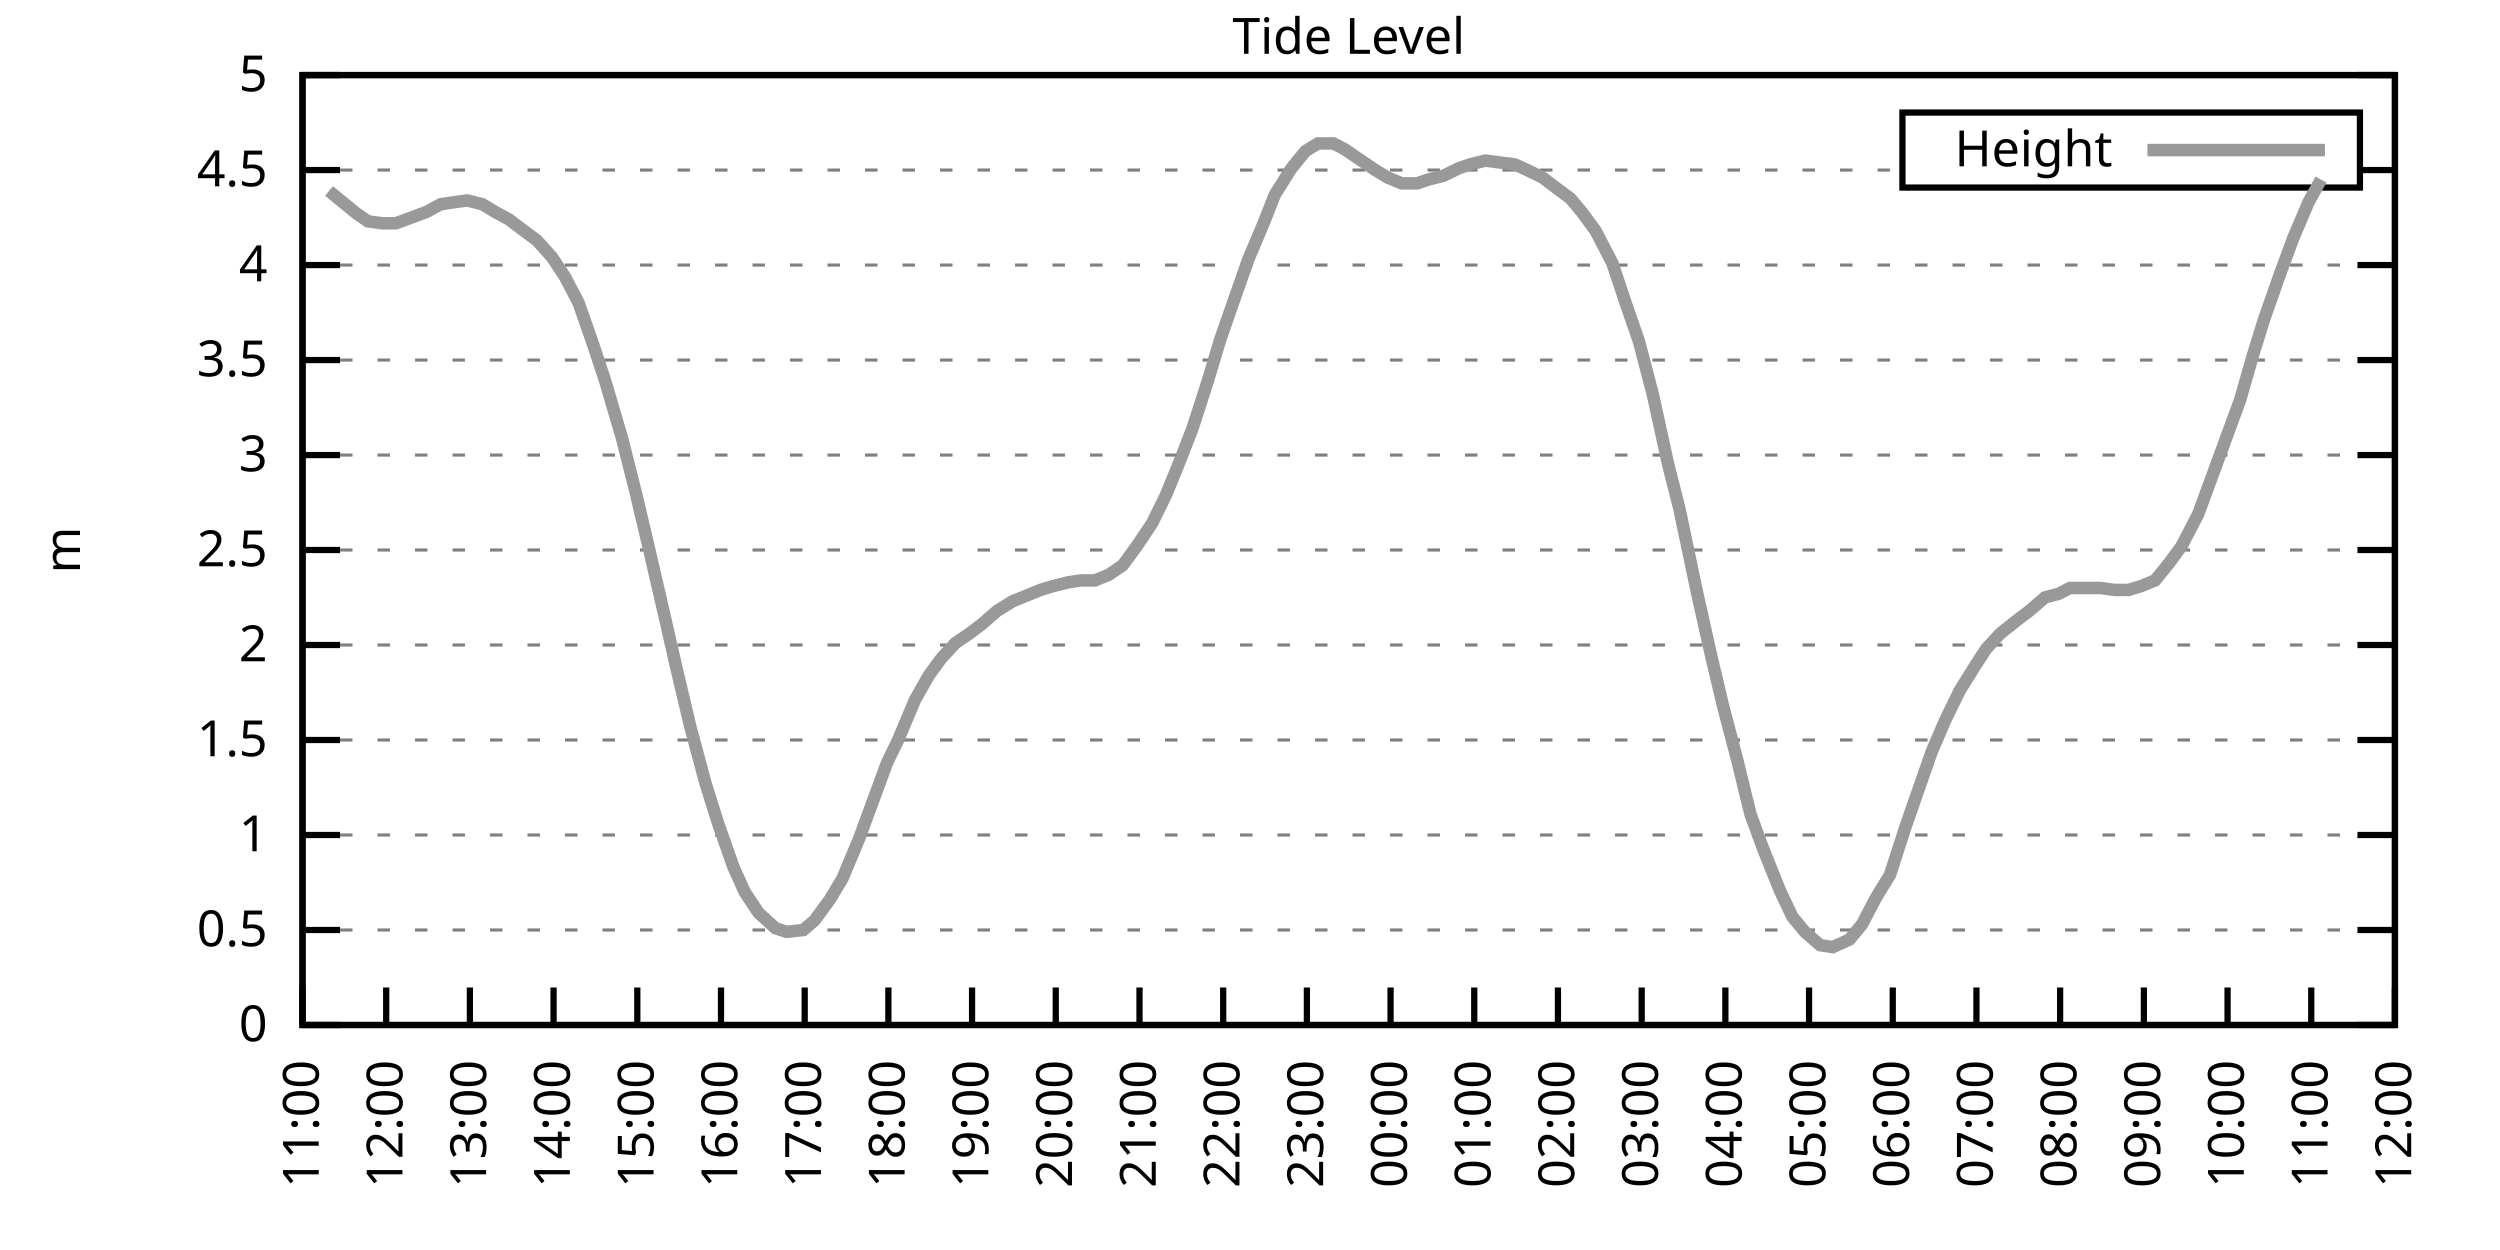
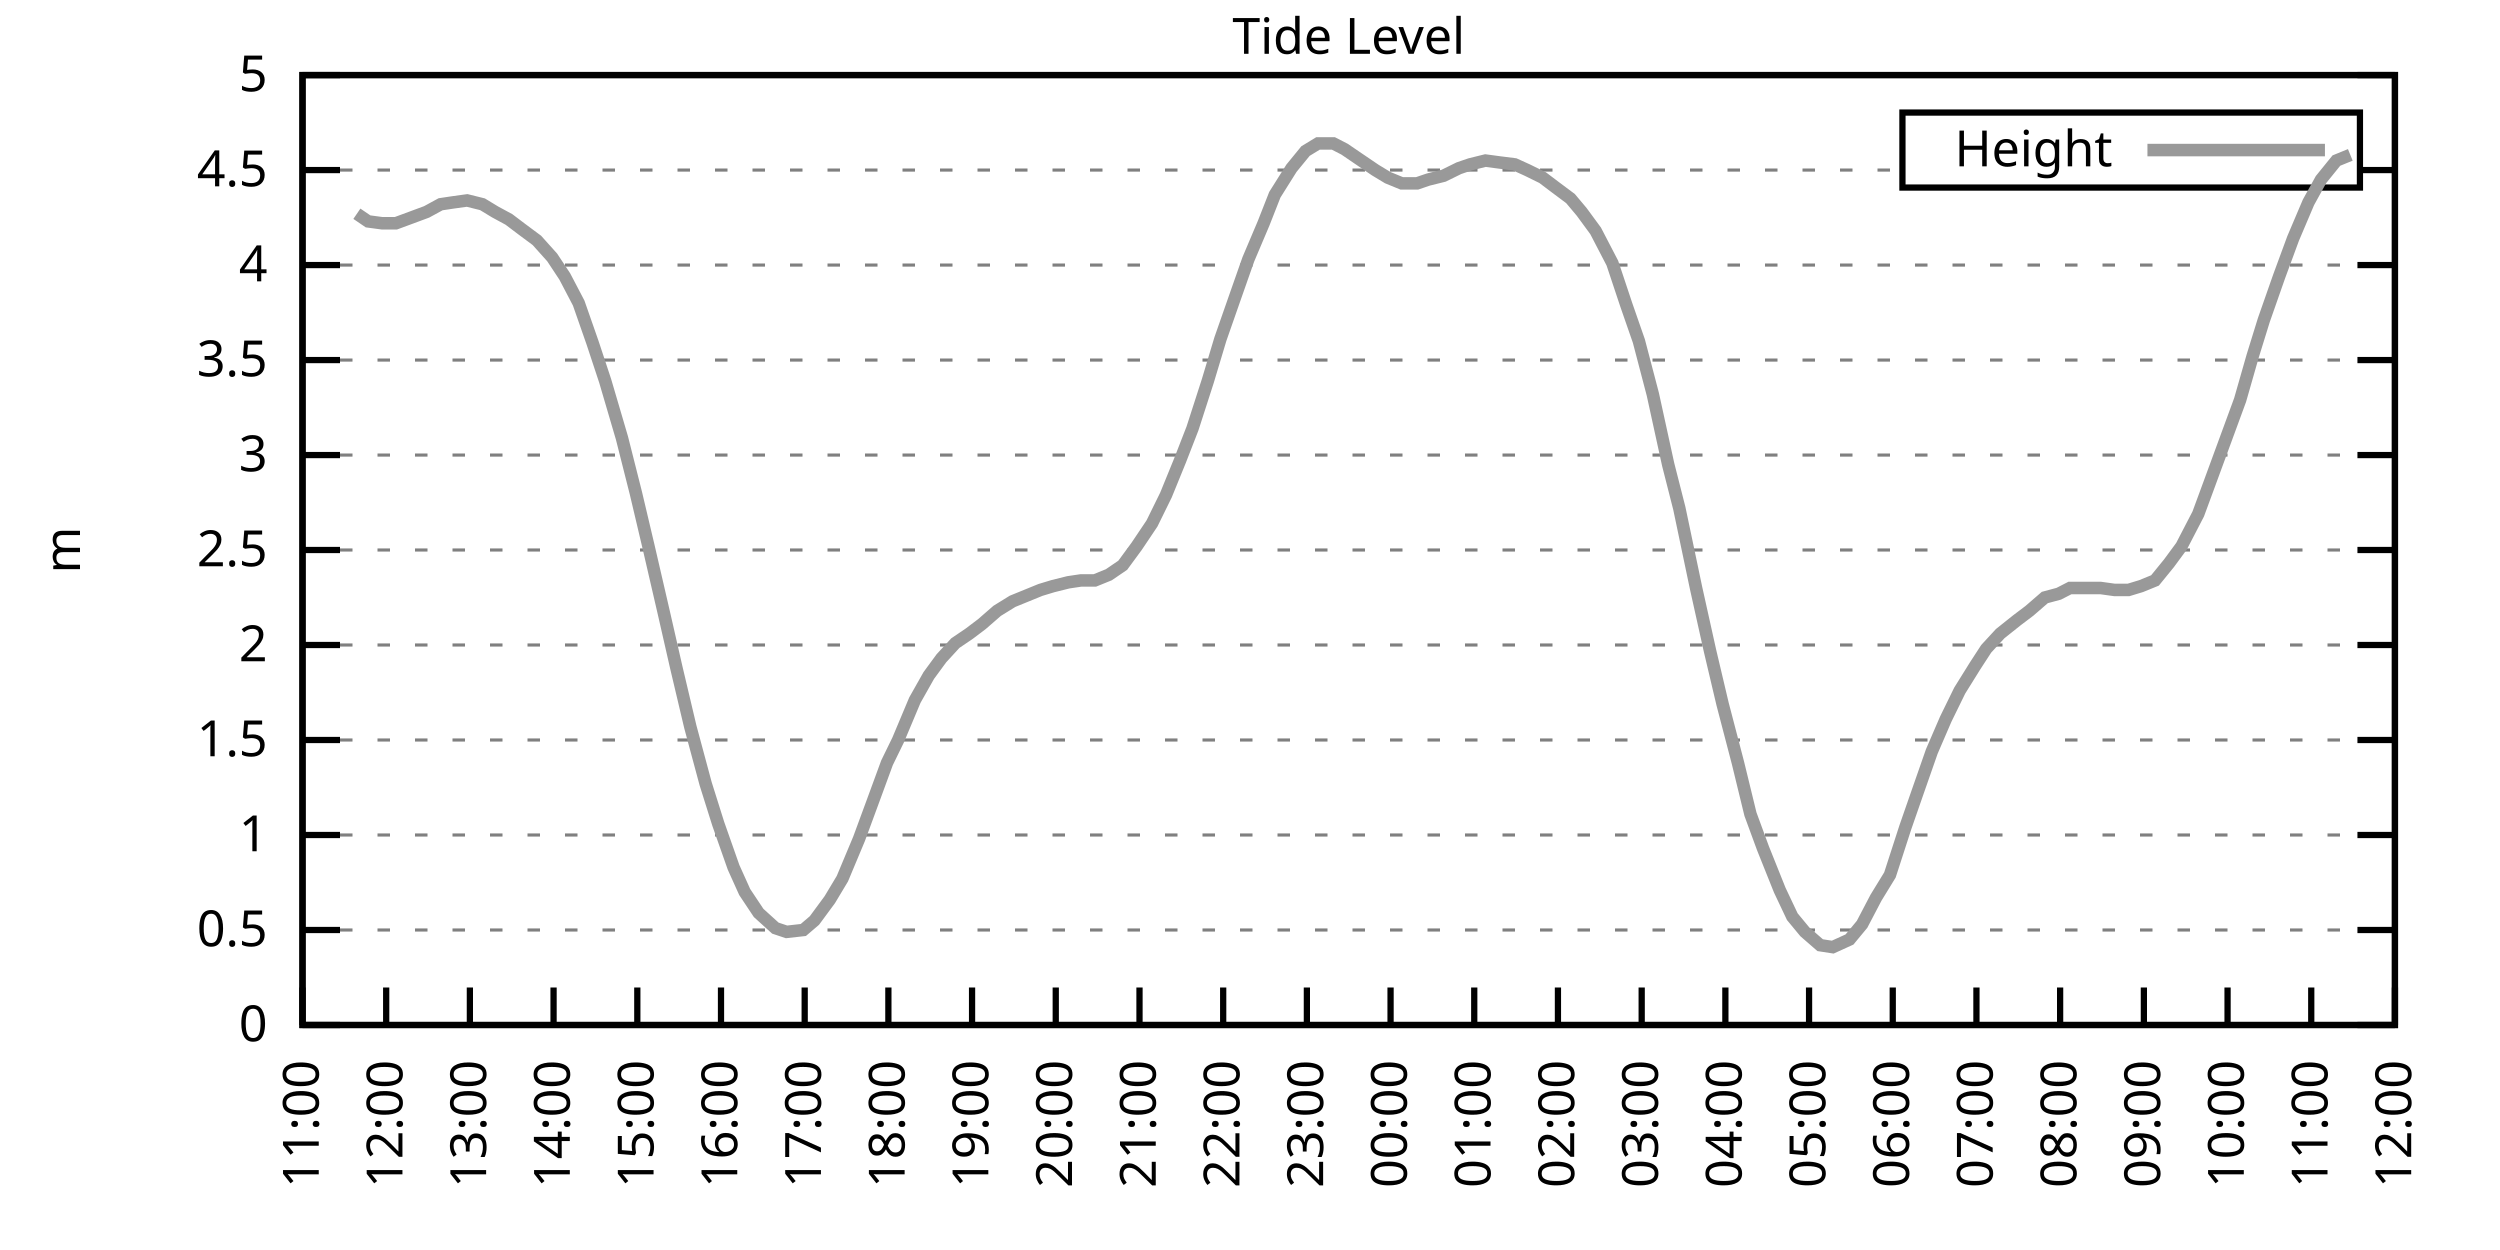
<svg xmlns="http://www.w3.org/2000/svg" xmlns:xlink="http://www.w3.org/1999/xlink" width="400" height="200" viewBox="0 0 400 200">
  <g id="gnuplot_canvas">
    <rect x="0" y="0" width="400" height="200" fill="none" />
    <defs>
      <circle id="gpDot" r="0.5" stroke-width="0.5" stroke="currentColor" />
      <path id="gpPt0" stroke-width="0.333" stroke="currentColor" d="M-1,0 h2 M0,-1 v2" />
      <path id="gpPt1" stroke-width="0.333" stroke="currentColor" d="M-1,-1 L1,1 M1,-1 L-1,1" />
      <path id="gpPt2" stroke-width="0.333" stroke="currentColor" d="M-1,0 L1,0 M0,-1 L0,1 M-1,-1 L1,1 M-1,1 L1,-1" />
      <rect id="gpPt3" stroke-width="0.333" stroke="currentColor" x="-1" y="-1" width="2" height="2" />
      <rect id="gpPt4" stroke-width="0.333" stroke="currentColor" fill="currentColor" x="-1" y="-1" width="2" height="2" />
      <circle id="gpPt5" stroke-width="0.333" stroke="currentColor" cx="0" cy="0" r="1" />
      <use xlink:href="#gpPt5" id="gpPt6" fill="currentColor" stroke="none" />
      <path id="gpPt7" stroke-width="0.333" stroke="currentColor" d="M0,-1.33 L-1.33,0.67 L1.33,0.67 z" />
      <use xlink:href="#gpPt7" id="gpPt8" fill="currentColor" stroke="none" />
      <use xlink:href="#gpPt7" id="gpPt9" stroke="currentColor" transform="rotate(180)" />
      <use xlink:href="#gpPt9" id="gpPt10" fill="currentColor" stroke="none" />
      <use xlink:href="#gpPt3" id="gpPt11" stroke="currentColor" transform="rotate(45)" />
      <use xlink:href="#gpPt11" id="gpPt12" fill="currentColor" stroke="none" />
      <path id="gpPt13" stroke-width="0.333" stroke="currentColor" d="M0,1.330 L1.265,0.411 L0.782,-1.067 L-0.782,-1.076 L-1.265,0.411 z" />
      <use xlink:href="#gpPt13" id="gpPt14" fill="currentColor" stroke="none" />
      <filter id="textbox" filterUnits="objectBoundingBox" x="0" y="0" height="1" width="1">
        <feFlood flood-color="white" flood-opacity="1" result="bgnd" />
        <feComposite in="SourceGraphic" in2="bgnd" operator="atop" />
      </filter>
      <filter id="greybox" filterUnits="objectBoundingBox" x="0" y="0" height="1" width="1">
        <feFlood flood-color="lightgrey" flood-opacity="1" result="grey" />
        <feComposite in="SourceGraphic" in2="grey" operator="atop" />
      </filter>
    </defs>
    <g fill="none" color="white" stroke="currentColor" stroke-width="1.00" stroke-linecap="butt" stroke-linejoin="miter">
</g>
    <g fill="none" color="black" stroke="currentColor" stroke-width="1.00" stroke-linecap="butt" stroke-linejoin="miter">
      <g stroke="none" shape-rendering="crispEdges">
        <polygon fill="rgb(255, 255, 255)" points="48.40,164.00 383.18,164.00 383.18,12.02 48.40,12.02 " />
      </g>
    </g>
    <g fill="none" color="black" stroke="currentColor" stroke-width="1.00" stroke-linecap="butt" stroke-linejoin="miter">
</g>
    <g fill="none" color="black" stroke="black" stroke-width="0.50" stroke-linecap="butt" stroke-linejoin="miter">
</g>
    <g fill="none" color="gray" stroke="currentColor" stroke-width="0.50" stroke-linecap="butt" stroke-linejoin="miter">
      <path stroke="gray" stroke-dasharray="2,4" class="gridline" d="M48.40,164.00 L383.19,164.00  " />
    </g>
    <g fill="none" color="gray" stroke="gray" stroke-width="1.00" stroke-linecap="butt" stroke-linejoin="miter">
</g>
    <g fill="none" color="black" stroke="currentColor" stroke-width="1.00" stroke-linecap="butt" stroke-linejoin="miter">
      <path stroke="black" d="M48.40,164.00 L54.40,164.00 M383.19,164.00 L377.19,164.00  " />
      <g transform="translate(42.80,166.60)" stroke="none" fill="black" font-family="Sans" font-size="8.00" text-anchor="end">
        <text>
          <tspan font-family="Sans"> 0</tspan>
        </text>
      </g>
    </g>
    <g fill="none" color="black" stroke="currentColor" stroke-width="1.00" stroke-linecap="butt" stroke-linejoin="miter">
</g>
    <g fill="none" color="black" stroke="black" stroke-width="0.50" stroke-linecap="butt" stroke-linejoin="miter">
</g>
    <g fill="none" color="gray" stroke="currentColor" stroke-width="0.50" stroke-linecap="butt" stroke-linejoin="miter">
      <path stroke="gray" stroke-dasharray="2,4" class="gridline" d="M48.40,148.80 L383.19,148.80  " />
    </g>
    <g fill="none" color="gray" stroke="gray" stroke-width="1.00" stroke-linecap="butt" stroke-linejoin="miter">
</g>
    <g fill="none" color="black" stroke="currentColor" stroke-width="1.00" stroke-linecap="butt" stroke-linejoin="miter">
      <path stroke="black" d="M48.40,148.80 L54.40,148.80 M383.19,148.80 L377.19,148.80  " />
      <g transform="translate(42.80,151.40)" stroke="none" fill="black" font-family="Sans" font-size="8.00" text-anchor="end">
        <text>
          <tspan font-family="Sans"> 0.5</tspan>
        </text>
      </g>
    </g>
    <g fill="none" color="black" stroke="currentColor" stroke-width="1.00" stroke-linecap="butt" stroke-linejoin="miter">
</g>
    <g fill="none" color="black" stroke="black" stroke-width="0.50" stroke-linecap="butt" stroke-linejoin="miter">
</g>
    <g fill="none" color="gray" stroke="currentColor" stroke-width="0.50" stroke-linecap="butt" stroke-linejoin="miter">
      <path stroke="gray" stroke-dasharray="2,4" class="gridline" d="M48.40,133.60 L383.19,133.60  " />
    </g>
    <g fill="none" color="gray" stroke="gray" stroke-width="1.00" stroke-linecap="butt" stroke-linejoin="miter">
</g>
    <g fill="none" color="black" stroke="currentColor" stroke-width="1.00" stroke-linecap="butt" stroke-linejoin="miter">
      <path stroke="black" d="M48.40,133.60 L54.40,133.60 M383.19,133.60 L377.19,133.60  " />
      <g transform="translate(42.80,136.20)" stroke="none" fill="black" font-family="Sans" font-size="8.00" text-anchor="end">
        <text>
          <tspan font-family="Sans"> 1</tspan>
        </text>
      </g>
    </g>
    <g fill="none" color="black" stroke="currentColor" stroke-width="1.00" stroke-linecap="butt" stroke-linejoin="miter">
</g>
    <g fill="none" color="black" stroke="black" stroke-width="0.50" stroke-linecap="butt" stroke-linejoin="miter">
</g>
    <g fill="none" color="gray" stroke="currentColor" stroke-width="0.50" stroke-linecap="butt" stroke-linejoin="miter">
      <path stroke="gray" stroke-dasharray="2,4" class="gridline" d="M48.40,118.40 L383.19,118.40  " />
    </g>
    <g fill="none" color="gray" stroke="gray" stroke-width="1.00" stroke-linecap="butt" stroke-linejoin="miter">
</g>
    <g fill="none" color="black" stroke="currentColor" stroke-width="1.00" stroke-linecap="butt" stroke-linejoin="miter">
      <path stroke="black" d="M48.40,118.40 L54.40,118.40 M383.19,118.40 L377.19,118.40  " />
      <g transform="translate(42.80,121.00)" stroke="none" fill="black" font-family="Sans" font-size="8.00" text-anchor="end">
        <text>
          <tspan font-family="Sans"> 1.5</tspan>
        </text>
      </g>
    </g>
    <g fill="none" color="black" stroke="currentColor" stroke-width="1.00" stroke-linecap="butt" stroke-linejoin="miter">
</g>
    <g fill="none" color="black" stroke="black" stroke-width="0.50" stroke-linecap="butt" stroke-linejoin="miter">
</g>
    <g fill="none" color="gray" stroke="currentColor" stroke-width="0.50" stroke-linecap="butt" stroke-linejoin="miter">
      <path stroke="gray" stroke-dasharray="2,4" class="gridline" d="M48.40,103.20 L383.19,103.20  " />
    </g>
    <g fill="none" color="gray" stroke="gray" stroke-width="1.00" stroke-linecap="butt" stroke-linejoin="miter">
</g>
    <g fill="none" color="black" stroke="currentColor" stroke-width="1.00" stroke-linecap="butt" stroke-linejoin="miter">
      <path stroke="black" d="M48.40,103.20 L54.40,103.20 M383.19,103.20 L377.19,103.20  " />
      <g transform="translate(42.80,105.80)" stroke="none" fill="black" font-family="Sans" font-size="8.00" text-anchor="end">
        <text>
          <tspan font-family="Sans"> 2</tspan>
        </text>
      </g>
    </g>
    <g fill="none" color="black" stroke="currentColor" stroke-width="1.00" stroke-linecap="butt" stroke-linejoin="miter">
</g>
    <g fill="none" color="black" stroke="black" stroke-width="0.50" stroke-linecap="butt" stroke-linejoin="miter">
</g>
    <g fill="none" color="gray" stroke="currentColor" stroke-width="0.50" stroke-linecap="butt" stroke-linejoin="miter">
      <path stroke="gray" stroke-dasharray="2,4" class="gridline" d="M48.40,88.00 L383.19,88.00  " />
    </g>
    <g fill="none" color="gray" stroke="gray" stroke-width="1.00" stroke-linecap="butt" stroke-linejoin="miter">
</g>
    <g fill="none" color="black" stroke="currentColor" stroke-width="1.00" stroke-linecap="butt" stroke-linejoin="miter">
      <path stroke="black" d="M48.40,88.00 L54.40,88.00 M383.19,88.00 L377.19,88.00  " />
      <g transform="translate(42.80,90.60)" stroke="none" fill="black" font-family="Sans" font-size="8.00" text-anchor="end">
        <text>
          <tspan font-family="Sans"> 2.5</tspan>
        </text>
      </g>
    </g>
    <g fill="none" color="black" stroke="currentColor" stroke-width="1.00" stroke-linecap="butt" stroke-linejoin="miter">
</g>
    <g fill="none" color="black" stroke="black" stroke-width="0.50" stroke-linecap="butt" stroke-linejoin="miter">
</g>
    <g fill="none" color="gray" stroke="currentColor" stroke-width="0.50" stroke-linecap="butt" stroke-linejoin="miter">
      <path stroke="gray" stroke-dasharray="2,4" class="gridline" d="M48.40,72.81 L383.19,72.81  " />
    </g>
    <g fill="none" color="gray" stroke="gray" stroke-width="1.00" stroke-linecap="butt" stroke-linejoin="miter">
</g>
    <g fill="none" color="black" stroke="currentColor" stroke-width="1.00" stroke-linecap="butt" stroke-linejoin="miter">
      <path stroke="black" d="M48.40,72.81 L54.40,72.81 M383.19,72.81 L377.19,72.81  " />
      <g transform="translate(42.80,75.41)" stroke="none" fill="black" font-family="Sans" font-size="8.00" text-anchor="end">
        <text>
          <tspan font-family="Sans"> 3</tspan>
        </text>
      </g>
    </g>
    <g fill="none" color="black" stroke="currentColor" stroke-width="1.00" stroke-linecap="butt" stroke-linejoin="miter">
</g>
    <g fill="none" color="black" stroke="black" stroke-width="0.50" stroke-linecap="butt" stroke-linejoin="miter">
</g>
    <g fill="none" color="gray" stroke="currentColor" stroke-width="0.50" stroke-linecap="butt" stroke-linejoin="miter">
      <path stroke="gray" stroke-dasharray="2,4" class="gridline" d="M48.40,57.61 L383.19,57.61  " />
    </g>
    <g fill="none" color="gray" stroke="gray" stroke-width="1.00" stroke-linecap="butt" stroke-linejoin="miter">
</g>
    <g fill="none" color="black" stroke="currentColor" stroke-width="1.00" stroke-linecap="butt" stroke-linejoin="miter">
      <path stroke="black" d="M48.40,57.61 L54.40,57.61 M383.19,57.61 L377.19,57.61  " />
      <g transform="translate(42.80,60.21)" stroke="none" fill="black" font-family="Sans" font-size="8.00" text-anchor="end">
        <text>
          <tspan font-family="Sans"> 3.5</tspan>
        </text>
      </g>
    </g>
    <g fill="none" color="black" stroke="currentColor" stroke-width="1.00" stroke-linecap="butt" stroke-linejoin="miter">
</g>
    <g fill="none" color="black" stroke="black" stroke-width="0.50" stroke-linecap="butt" stroke-linejoin="miter">
</g>
    <g fill="none" color="gray" stroke="currentColor" stroke-width="0.50" stroke-linecap="butt" stroke-linejoin="miter">
      <path stroke="gray" stroke-dasharray="2,4" class="gridline" d="M48.40,42.41 L383.19,42.41  " />
    </g>
    <g fill="none" color="gray" stroke="gray" stroke-width="1.00" stroke-linecap="butt" stroke-linejoin="miter">
</g>
    <g fill="none" color="black" stroke="currentColor" stroke-width="1.00" stroke-linecap="butt" stroke-linejoin="miter">
      <path stroke="black" d="M48.40,42.41 L54.40,42.41 M383.19,42.41 L377.19,42.41  " />
      <g transform="translate(42.80,45.01)" stroke="none" fill="black" font-family="Sans" font-size="8.00" text-anchor="end">
        <text>
          <tspan font-family="Sans"> 4</tspan>
        </text>
      </g>
    </g>
    <g fill="none" color="black" stroke="currentColor" stroke-width="1.00" stroke-linecap="butt" stroke-linejoin="miter">
</g>
    <g fill="none" color="black" stroke="black" stroke-width="0.50" stroke-linecap="butt" stroke-linejoin="miter">
</g>
    <g fill="none" color="gray" stroke="currentColor" stroke-width="0.50" stroke-linecap="butt" stroke-linejoin="miter">
      <path stroke="gray" stroke-dasharray="2,4" class="gridline" d="M48.40,27.21 L304.39,27.21 M377.59,27.21 L383.19,27.21  " />
    </g>
    <g fill="none" color="gray" stroke="gray" stroke-width="1.00" stroke-linecap="butt" stroke-linejoin="miter">
</g>
    <g fill="none" color="black" stroke="currentColor" stroke-width="1.00" stroke-linecap="butt" stroke-linejoin="miter">
      <path stroke="black" d="M48.40,27.21 L54.40,27.21 M383.19,27.21 L377.19,27.21  " />
      <g transform="translate(42.80,29.81)" stroke="none" fill="black" font-family="Sans" font-size="8.00" text-anchor="end">
        <text>
          <tspan font-family="Sans"> 4.5</tspan>
        </text>
      </g>
    </g>
    <g fill="none" color="black" stroke="currentColor" stroke-width="1.00" stroke-linecap="butt" stroke-linejoin="miter">
</g>
    <g fill="none" color="black" stroke="black" stroke-width="0.50" stroke-linecap="butt" stroke-linejoin="miter">
</g>
    <g fill="none" color="gray" stroke="currentColor" stroke-width="0.50" stroke-linecap="butt" stroke-linejoin="miter">
      <path stroke="gray" stroke-dasharray="2,4" class="gridline" d="M48.40,12.01 L383.19,12.01  " />
    </g>
    <g fill="none" color="gray" stroke="gray" stroke-width="1.00" stroke-linecap="butt" stroke-linejoin="miter">
</g>
    <g fill="none" color="black" stroke="currentColor" stroke-width="1.00" stroke-linecap="butt" stroke-linejoin="miter">
      <path stroke="black" d="M48.40,12.01 L54.40,12.01 M383.19,12.01 L377.19,12.01  " />
      <g transform="translate(42.80,14.61)" stroke="none" fill="black" font-family="Sans" font-size="8.00" text-anchor="end">
        <text>
          <tspan font-family="Sans"> 5</tspan>
        </text>
      </g>
    </g>
    <g fill="none" color="black" stroke="currentColor" stroke-width="1.00" stroke-linecap="butt" stroke-linejoin="miter">
      <path stroke="black" d="M48.40,164.00 L48.40,158.00  " />
      <g transform="translate(51.00,169.60) rotate(270.00)" stroke="none" fill="black" font-family="Sans" font-size="8.00" text-anchor="end">
        <text>
          <tspan font-family="Sans">11:00</tspan>
        </text>
      </g>
    </g>
    <g fill="none" color="black" stroke="currentColor" stroke-width="1.00" stroke-linecap="butt" stroke-linejoin="miter">
      <path stroke="black" d="M61.79,164.00 L61.79,158.00  " />
      <g transform="translate(64.39,169.60) rotate(270.00)" stroke="none" fill="black" font-family="Sans" font-size="8.00" text-anchor="end">
        <text>
          <tspan font-family="Sans">12:00</tspan>
        </text>
      </g>
    </g>
    <g fill="none" color="black" stroke="currentColor" stroke-width="1.00" stroke-linecap="butt" stroke-linejoin="miter">
      <path stroke="black" d="M75.18,164.00 L75.18,158.00  " />
      <g transform="translate(77.78,169.60) rotate(270.00)" stroke="none" fill="black" font-family="Sans" font-size="8.00" text-anchor="end">
        <text>
          <tspan font-family="Sans">13:00</tspan>
        </text>
      </g>
    </g>
    <g fill="none" color="black" stroke="currentColor" stroke-width="1.00" stroke-linecap="butt" stroke-linejoin="miter">
      <path stroke="black" d="M88.57,164.00 L88.57,158.00  " />
      <g transform="translate(91.17,169.60) rotate(270.00)" stroke="none" fill="black" font-family="Sans" font-size="8.00" text-anchor="end">
        <text>
          <tspan font-family="Sans">14:00</tspan>
        </text>
      </g>
    </g>
    <g fill="none" color="black" stroke="currentColor" stroke-width="1.00" stroke-linecap="butt" stroke-linejoin="miter">
      <path stroke="black" d="M101.97,164.00 L101.97,158.00  " />
      <g transform="translate(104.57,169.60) rotate(270.00)" stroke="none" fill="black" font-family="Sans" font-size="8.00" text-anchor="end">
        <text>
          <tspan font-family="Sans">15:00</tspan>
        </text>
      </g>
    </g>
    <g fill="none" color="black" stroke="currentColor" stroke-width="1.00" stroke-linecap="butt" stroke-linejoin="miter">
      <path stroke="black" d="M115.36,164.00 L115.36,158.00  " />
      <g transform="translate(117.96,169.60) rotate(270.00)" stroke="none" fill="black" font-family="Sans" font-size="8.00" text-anchor="end">
        <text>
          <tspan font-family="Sans">16:00</tspan>
        </text>
      </g>
    </g>
    <g fill="none" color="black" stroke="currentColor" stroke-width="1.00" stroke-linecap="butt" stroke-linejoin="miter">
      <path stroke="black" d="M128.75,164.00 L128.75,158.00  " />
      <g transform="translate(131.35,169.60) rotate(270.00)" stroke="none" fill="black" font-family="Sans" font-size="8.00" text-anchor="end">
        <text>
          <tspan font-family="Sans">17:00</tspan>
        </text>
      </g>
    </g>
    <g fill="none" color="black" stroke="currentColor" stroke-width="1.00" stroke-linecap="butt" stroke-linejoin="miter">
      <path stroke="black" d="M142.14,164.00 L142.14,158.00  " />
      <g transform="translate(144.74,169.60) rotate(270.00)" stroke="none" fill="black" font-family="Sans" font-size="8.00" text-anchor="end">
        <text>
          <tspan font-family="Sans">18:00</tspan>
        </text>
      </g>
    </g>
    <g fill="none" color="black" stroke="currentColor" stroke-width="1.00" stroke-linecap="butt" stroke-linejoin="miter">
      <path stroke="black" d="M155.53,164.00 L155.53,158.00  " />
      <g transform="translate(158.13,169.60) rotate(270.00)" stroke="none" fill="black" font-family="Sans" font-size="8.00" text-anchor="end">
        <text>
          <tspan font-family="Sans">19:00</tspan>
        </text>
      </g>
    </g>
    <g fill="none" color="black" stroke="currentColor" stroke-width="1.00" stroke-linecap="butt" stroke-linejoin="miter">
      <path stroke="black" d="M168.92,164.00 L168.92,158.00  " />
      <g transform="translate(171.52,169.60) rotate(270.00)" stroke="none" fill="black" font-family="Sans" font-size="8.00" text-anchor="end">
        <text>
          <tspan font-family="Sans">20:00</tspan>
        </text>
      </g>
    </g>
    <g fill="none" color="black" stroke="currentColor" stroke-width="1.00" stroke-linecap="butt" stroke-linejoin="miter">
      <path stroke="black" d="M182.32,164.00 L182.32,158.00  " />
      <g transform="translate(184.92,169.60) rotate(270.00)" stroke="none" fill="black" font-family="Sans" font-size="8.00" text-anchor="end">
        <text>
          <tspan font-family="Sans">21:00</tspan>
        </text>
      </g>
    </g>
    <g fill="none" color="black" stroke="currentColor" stroke-width="1.00" stroke-linecap="butt" stroke-linejoin="miter">
      <path stroke="black" d="M195.71,164.00 L195.71,158.00  " />
      <g transform="translate(198.31,169.60) rotate(270.00)" stroke="none" fill="black" font-family="Sans" font-size="8.00" text-anchor="end">
        <text>
          <tspan font-family="Sans">22:00</tspan>
        </text>
      </g>
    </g>
    <g fill="none" color="black" stroke="currentColor" stroke-width="1.00" stroke-linecap="butt" stroke-linejoin="miter">
      <path stroke="black" d="M209.10,164.00 L209.10,158.00  " />
      <g transform="translate(211.70,169.60) rotate(270.00)" stroke="none" fill="black" font-family="Sans" font-size="8.00" text-anchor="end">
        <text>
          <tspan font-family="Sans">23:00</tspan>
        </text>
      </g>
    </g>
    <g fill="none" color="black" stroke="currentColor" stroke-width="1.00" stroke-linecap="butt" stroke-linejoin="miter">
      <path stroke="black" d="M222.49,164.00 L222.49,158.00  " />
      <g transform="translate(225.09,169.60) rotate(270.00)" stroke="none" fill="black" font-family="Sans" font-size="8.00" text-anchor="end">
        <text>
          <tspan font-family="Sans">00:00</tspan>
        </text>
      </g>
    </g>
    <g fill="none" color="black" stroke="currentColor" stroke-width="1.00" stroke-linecap="butt" stroke-linejoin="miter">
      <path stroke="black" d="M235.88,164.00 L235.88,158.00  " />
      <g transform="translate(238.48,169.60) rotate(270.00)" stroke="none" fill="black" font-family="Sans" font-size="8.00" text-anchor="end">
        <text>
          <tspan font-family="Sans">01:00</tspan>
        </text>
      </g>
    </g>
    <g fill="none" color="black" stroke="currentColor" stroke-width="1.00" stroke-linecap="butt" stroke-linejoin="miter">
      <path stroke="black" d="M249.27,164.00 L249.27,158.00  " />
      <g transform="translate(251.87,169.60) rotate(270.00)" stroke="none" fill="black" font-family="Sans" font-size="8.00" text-anchor="end">
        <text>
          <tspan font-family="Sans">02:00</tspan>
        </text>
      </g>
    </g>
    <g fill="none" color="black" stroke="currentColor" stroke-width="1.00" stroke-linecap="butt" stroke-linejoin="miter">
      <path stroke="black" d="M262.67,164.00 L262.67,158.00  " />
      <g transform="translate(265.27,169.60) rotate(270.00)" stroke="none" fill="black" font-family="Sans" font-size="8.00" text-anchor="end">
        <text>
          <tspan font-family="Sans">03:00</tspan>
        </text>
      </g>
    </g>
    <g fill="none" color="black" stroke="currentColor" stroke-width="1.00" stroke-linecap="butt" stroke-linejoin="miter">
      <path stroke="black" d="M276.06,164.00 L276.06,158.00  " />
      <g transform="translate(278.66,169.60) rotate(270.00)" stroke="none" fill="black" font-family="Sans" font-size="8.00" text-anchor="end">
        <text>
          <tspan font-family="Sans">04:00</tspan>
        </text>
      </g>
    </g>
    <g fill="none" color="black" stroke="currentColor" stroke-width="1.00" stroke-linecap="butt" stroke-linejoin="miter">
      <path stroke="black" d="M289.45,164.00 L289.45,158.00  " />
      <g transform="translate(292.05,169.60) rotate(270.00)" stroke="none" fill="black" font-family="Sans" font-size="8.00" text-anchor="end">
        <text>
          <tspan font-family="Sans">05:00</tspan>
        </text>
      </g>
    </g>
    <g fill="none" color="black" stroke="currentColor" stroke-width="1.00" stroke-linecap="butt" stroke-linejoin="miter">
      <path stroke="black" d="M302.84,164.00 L302.84,158.00  " />
      <g transform="translate(305.44,169.60) rotate(270.00)" stroke="none" fill="black" font-family="Sans" font-size="8.00" text-anchor="end">
        <text>
          <tspan font-family="Sans">06:00</tspan>
        </text>
      </g>
    </g>
    <g fill="none" color="black" stroke="currentColor" stroke-width="1.00" stroke-linecap="butt" stroke-linejoin="miter">
      <path stroke="black" d="M316.23,164.00 L316.23,158.00  " />
      <g transform="translate(318.83,169.60) rotate(270.00)" stroke="none" fill="black" font-family="Sans" font-size="8.00" text-anchor="end">
        <text>
          <tspan font-family="Sans">07:00</tspan>
        </text>
      </g>
    </g>
    <g fill="none" color="black" stroke="currentColor" stroke-width="1.00" stroke-linecap="butt" stroke-linejoin="miter">
      <path stroke="black" d="M329.62,164.00 L329.62,158.00  " />
      <g transform="translate(332.22,169.60) rotate(270.00)" stroke="none" fill="black" font-family="Sans" font-size="8.00" text-anchor="end">
        <text>
          <tspan font-family="Sans">08:00</tspan>
        </text>
      </g>
    </g>
    <g fill="none" color="black" stroke="currentColor" stroke-width="1.00" stroke-linecap="butt" stroke-linejoin="miter">
      <path stroke="black" d="M343.02,164.00 L343.02,158.00  " />
      <g transform="translate(345.62,169.60) rotate(270.00)" stroke="none" fill="black" font-family="Sans" font-size="8.00" text-anchor="end">
        <text>
          <tspan font-family="Sans">09:00</tspan>
        </text>
      </g>
    </g>
    <g fill="none" color="black" stroke="currentColor" stroke-width="1.00" stroke-linecap="butt" stroke-linejoin="miter">
      <path stroke="black" d="M356.41,164.00 L356.41,158.00  " />
      <g transform="translate(359.01,169.60) rotate(270.00)" stroke="none" fill="black" font-family="Sans" font-size="8.00" text-anchor="end">
        <text>
          <tspan font-family="Sans">10:00</tspan>
        </text>
      </g>
    </g>
    <g fill="none" color="black" stroke="currentColor" stroke-width="1.00" stroke-linecap="butt" stroke-linejoin="miter">
      <path stroke="black" d="M369.80,164.00 L369.80,158.00  " />
      <g transform="translate(372.40,169.60) rotate(270.00)" stroke="none" fill="black" font-family="Sans" font-size="8.00" text-anchor="end">
        <text>
          <tspan font-family="Sans">11:00</tspan>
        </text>
      </g>
    </g>
    <g fill="none" color="black" stroke="currentColor" stroke-width="1.00" stroke-linecap="butt" stroke-linejoin="miter">
      <path stroke="black" d="M383.19,164.00 L383.19,158.00  " />
      <g transform="translate(385.79,169.60) rotate(270.00)" stroke="none" fill="black" font-family="Sans" font-size="8.00" text-anchor="end">
        <text>
          <tspan font-family="Sans">12:00</tspan>
        </text>
      </g>
    </g>
    <g fill="none" color="black" stroke="currentColor" stroke-width="1.00" stroke-linecap="butt" stroke-linejoin="miter">
</g>
    <g fill="none" color="black" stroke="currentColor" stroke-width="1.00" stroke-linecap="butt" stroke-linejoin="miter">
      <path stroke="black" d="M48.40,12.01 L48.40,164.00 L383.19,164.00 L383.19,12.01 L48.40,12.01 Z  " />
    </g>
    <g fill="none" color="black" stroke="currentColor" stroke-width="1.00" stroke-linecap="butt" stroke-linejoin="miter">
</g>
    <g fill="none" color="black" stroke="currentColor" stroke-width="1.00" stroke-linecap="butt" stroke-linejoin="miter">
      <path stroke="black" d="M304.39,30.01 L304.39,18.01 L377.59,18.01 L377.59,30.01 L304.39,30.01 Z  " />
    </g>
    <g id="Tide_level_plot_1">
      <g fill="none" color="white" stroke="black" stroke-width="2.00" stroke-linecap="butt" stroke-linejoin="miter">
</g>
      <g fill="none" color="black" stroke="currentColor" stroke-width="2.00" stroke-linecap="butt" stroke-linejoin="miter">
        <g transform="translate(337.99,26.61)" stroke="none" fill="black" font-family="Sans" font-size="8.00" text-anchor="end">
          <text>
            <tspan font-family="Sans">Height</tspan>
          </text>
        </g>
      </g>
      <g fill="none" color="black" stroke="currentColor" stroke-width="2.00" stroke-linecap="butt" stroke-linejoin="miter">
-         <path stroke="rgb(153, 153, 153)" d="M343.59,24.01 L371.99,24.01 M52.64,30.55 L54.87,32.38 L57.10,34.20 L58.89,35.42 L61.12,35.72 L63.35,35.72   L65.81,34.81 L68.26,33.90 L70.50,32.68 L72.50,32.38 L74.74,32.07 L77.19,32.68 L79.20,33.90 L81.43,35.11   L83.44,36.63 L85.90,38.46 L88.35,41.19 L90.36,44.23 L92.59,48.49 L94.82,54.87 L96.83,60.95 L99.51,70.07   L101.74,78.89 L103.75,87.40 L106.21,98.04 L108.22,106.85 L110.45,116.28 L112.90,125.39 L114.91,131.78 L117.37,138.77   L119.15,142.72 L121.38,146.07 L124.06,148.50 L125.85,149.10 L128.53,148.80 L130.31,147.28 L132.77,143.94 L134.78,140.59   L137.45,134.21 L139.69,128.13 L141.92,122.05 L143.70,118.40 L146.38,112.02 L148.61,108.07 L150.62,105.33 L152.85,102.90   L155.09,101.38 L157.10,99.86 L159.55,97.73 L162.01,96.21 L164.24,95.30 L166.47,94.39 L168.48,93.78 L170.93,93.17   L172.94,92.87 L175.17,92.87 L177.41,91.96 L179.64,90.44 L181.87,87.40 L184.32,83.75 L186.56,79.19 L188.79,73.72   L190.80,68.55 L193.25,60.95 L195.26,54.26 L197.49,47.88 L199.73,41.50 L202.18,35.72 L203.97,31.16 L206.64,26.91   L208.88,24.17 L210.88,22.95 L213.34,22.95 L215.13,23.87 L217.36,25.39 L220.04,27.21 L222.04,28.42 L224.28,29.34   L226.73,29.34 L228.52,28.73 L230.97,28.12 L233.43,26.91 L235.21,26.30 L237.67,25.69 L239.90,25.99 L242.36,26.30   L244.36,27.21 L246.82,28.42 L248.83,29.94 L251.28,31.77 L253.07,33.90 L255.30,36.94 L257.98,42.10 L260.21,48.79   L262.22,54.57 L264.45,63.08 L266.91,74.33 L268.69,81.32 L271.37,94.08 L273.60,104.12 L275.61,112.63 L278.07,122.05   L280.07,130.26 L282.08,135.73 L284.76,142.42 L286.77,146.67 L288.78,149.10 L291.23,151.23 L293.24,151.54 L295.92,150.32   L297.93,147.89 L300.16,143.63 L302.39,139.99 L304.85,132.39 L306.86,126.61 L309.09,120.23 L311.32,115.06 L313.55,110.50   L316.01,106.55 L317.79,103.81 L320.03,101.38 L322.70,99.25 L324.71,97.73 L327.17,95.60 L329.40,95.00 L331.19,94.08   L333.42,94.08 L336.10,94.08 L338.33,94.39 L340.56,94.39 L342.57,93.78 L344.80,92.87 L347.03,90.13 L349.04,87.40   L351.72,82.23 L353.51,77.37 L358.42,63.99 L360.42,57.00 L362.21,51.22 L364.66,44.23 L366.90,38.15 L369.35,32.38   L371.36,28.73  " />
+         <path stroke="rgb(153, 153, 153)" d="M343.59,24.01 L371.99,24.01 M57.10,34.20 L58.89,35.42 L61.12,35.72 L63.35,35.72 L65.81,34.81 L68.26,33.90   L70.50,32.68 L72.50,32.38 L74.74,32.07 L77.19,32.68 L79.20,33.90 L81.43,35.11 L83.44,36.63 L85.90,38.46   L88.35,41.19 L90.36,44.23 L92.59,48.49 L94.82,54.87 L96.83,60.95 L99.51,70.07 L101.74,78.89 L103.75,87.40   L106.21,98.04 L108.22,106.85 L110.45,116.28 L112.90,125.39 L114.91,131.78 L117.37,138.77 L119.15,142.72 L121.38,146.07   L124.06,148.50 L125.85,149.10 L128.53,148.80 L130.31,147.28 L132.77,143.94 L134.78,140.59 L137.45,134.21 L139.69,128.13   L141.92,122.05 L143.70,118.40 L146.38,112.02 L148.61,108.07 L150.62,105.33 L152.85,102.90 L155.09,101.38 L157.10,99.86   L159.55,97.73 L162.01,96.21 L164.24,95.30 L166.47,94.39 L168.48,93.78 L170.93,93.17 L172.94,92.87 L175.17,92.87   L177.41,91.96 L179.64,90.44 L181.87,87.40 L184.32,83.75 L186.56,79.19 L188.79,73.72 L190.80,68.55 L193.25,60.95   L195.26,54.26 L197.49,47.88 L199.73,41.50 L202.18,35.72 L203.97,31.16 L206.64,26.91 L208.88,24.17 L210.88,22.95   L213.34,22.95 L215.13,23.87 L217.36,25.39 L220.04,27.21 L222.04,28.42 L224.28,29.34 L226.73,29.34 L228.52,28.73   L230.97,28.12 L233.43,26.91 L235.21,26.30 L237.67,25.69 L239.90,25.99 L242.36,26.30 L244.36,27.21 L246.82,28.42   L248.83,29.94 L251.28,31.77 L253.07,33.90 L255.30,36.94 L257.98,42.10 L260.21,48.79 L262.22,54.57 L264.45,63.08   L266.91,74.33 L268.69,81.32 L271.37,94.08 L273.60,104.12 L275.61,112.63 L278.07,122.05 L280.07,130.26 L282.08,135.73   L284.76,142.42 L286.77,146.67 L288.78,149.10 L291.23,151.23 L293.24,151.54 L295.92,150.32 L297.93,147.89 L300.16,143.63   L302.39,139.99 L304.85,132.39 L306.86,126.61 L309.09,120.23 L311.32,115.06 L313.55,110.50 L316.01,106.55 L317.79,103.81   L320.03,101.38 L322.70,99.25 L324.71,97.73 L327.17,95.60 L329.40,95.00 L331.19,94.08 L333.42,94.08 L336.10,94.08   L338.33,94.39 L340.56,94.39 L342.57,93.78 L344.80,92.87 L347.03,90.13 L349.04,87.40 L351.72,82.23 L353.51,77.37   L358.42,63.99 L360.42,57.00 L362.21,51.22 L364.66,44.23 L366.90,38.15 L369.35,32.38 L371.36,28.73 L373.82,25.69   L376.05,24.78  " />
      </g>
    </g>
    <g fill="none" color="black" stroke="currentColor" stroke-width="2.00" stroke-linecap="butt" stroke-linejoin="miter">
</g>
    <g fill="none" color="black" stroke="black" stroke-width="1.00" stroke-linecap="butt" stroke-linejoin="miter">
</g>
    <g fill="none" color="black" stroke="currentColor" stroke-width="1.00" stroke-linecap="butt" stroke-linejoin="miter">
      <path stroke="black" d="M48.40,12.01 L48.40,164.00 L383.19,164.00 L383.19,12.01 L48.40,12.01 Z  " />
      <g transform="translate(12.80,88.01) rotate(270.00)" stroke="none" fill="black" font-family="Sans" font-size="8.00" text-anchor="middle">
        <text>
          <tspan font-family="Sans">m</tspan>
        </text>
      </g>
    </g>
    <g fill="none" color="black" stroke="currentColor" stroke-width="1.00" stroke-linecap="butt" stroke-linejoin="miter">
</g>
    <g fill="none" color="black" stroke="currentColor" stroke-width="1.00" stroke-linecap="butt" stroke-linejoin="miter">
      <g transform="translate(215.79,8.61)" stroke="none" fill="black" font-family="Sans" font-size="8.00" text-anchor="middle">
        <text>
          <tspan font-family="Sans">Tide Level</tspan>
        </text>
      </g>
    </g>
    <g fill="none" color="black" stroke="currentColor" stroke-width="1.00" stroke-linecap="butt" stroke-linejoin="miter">
</g>
  </g>
</svg>
